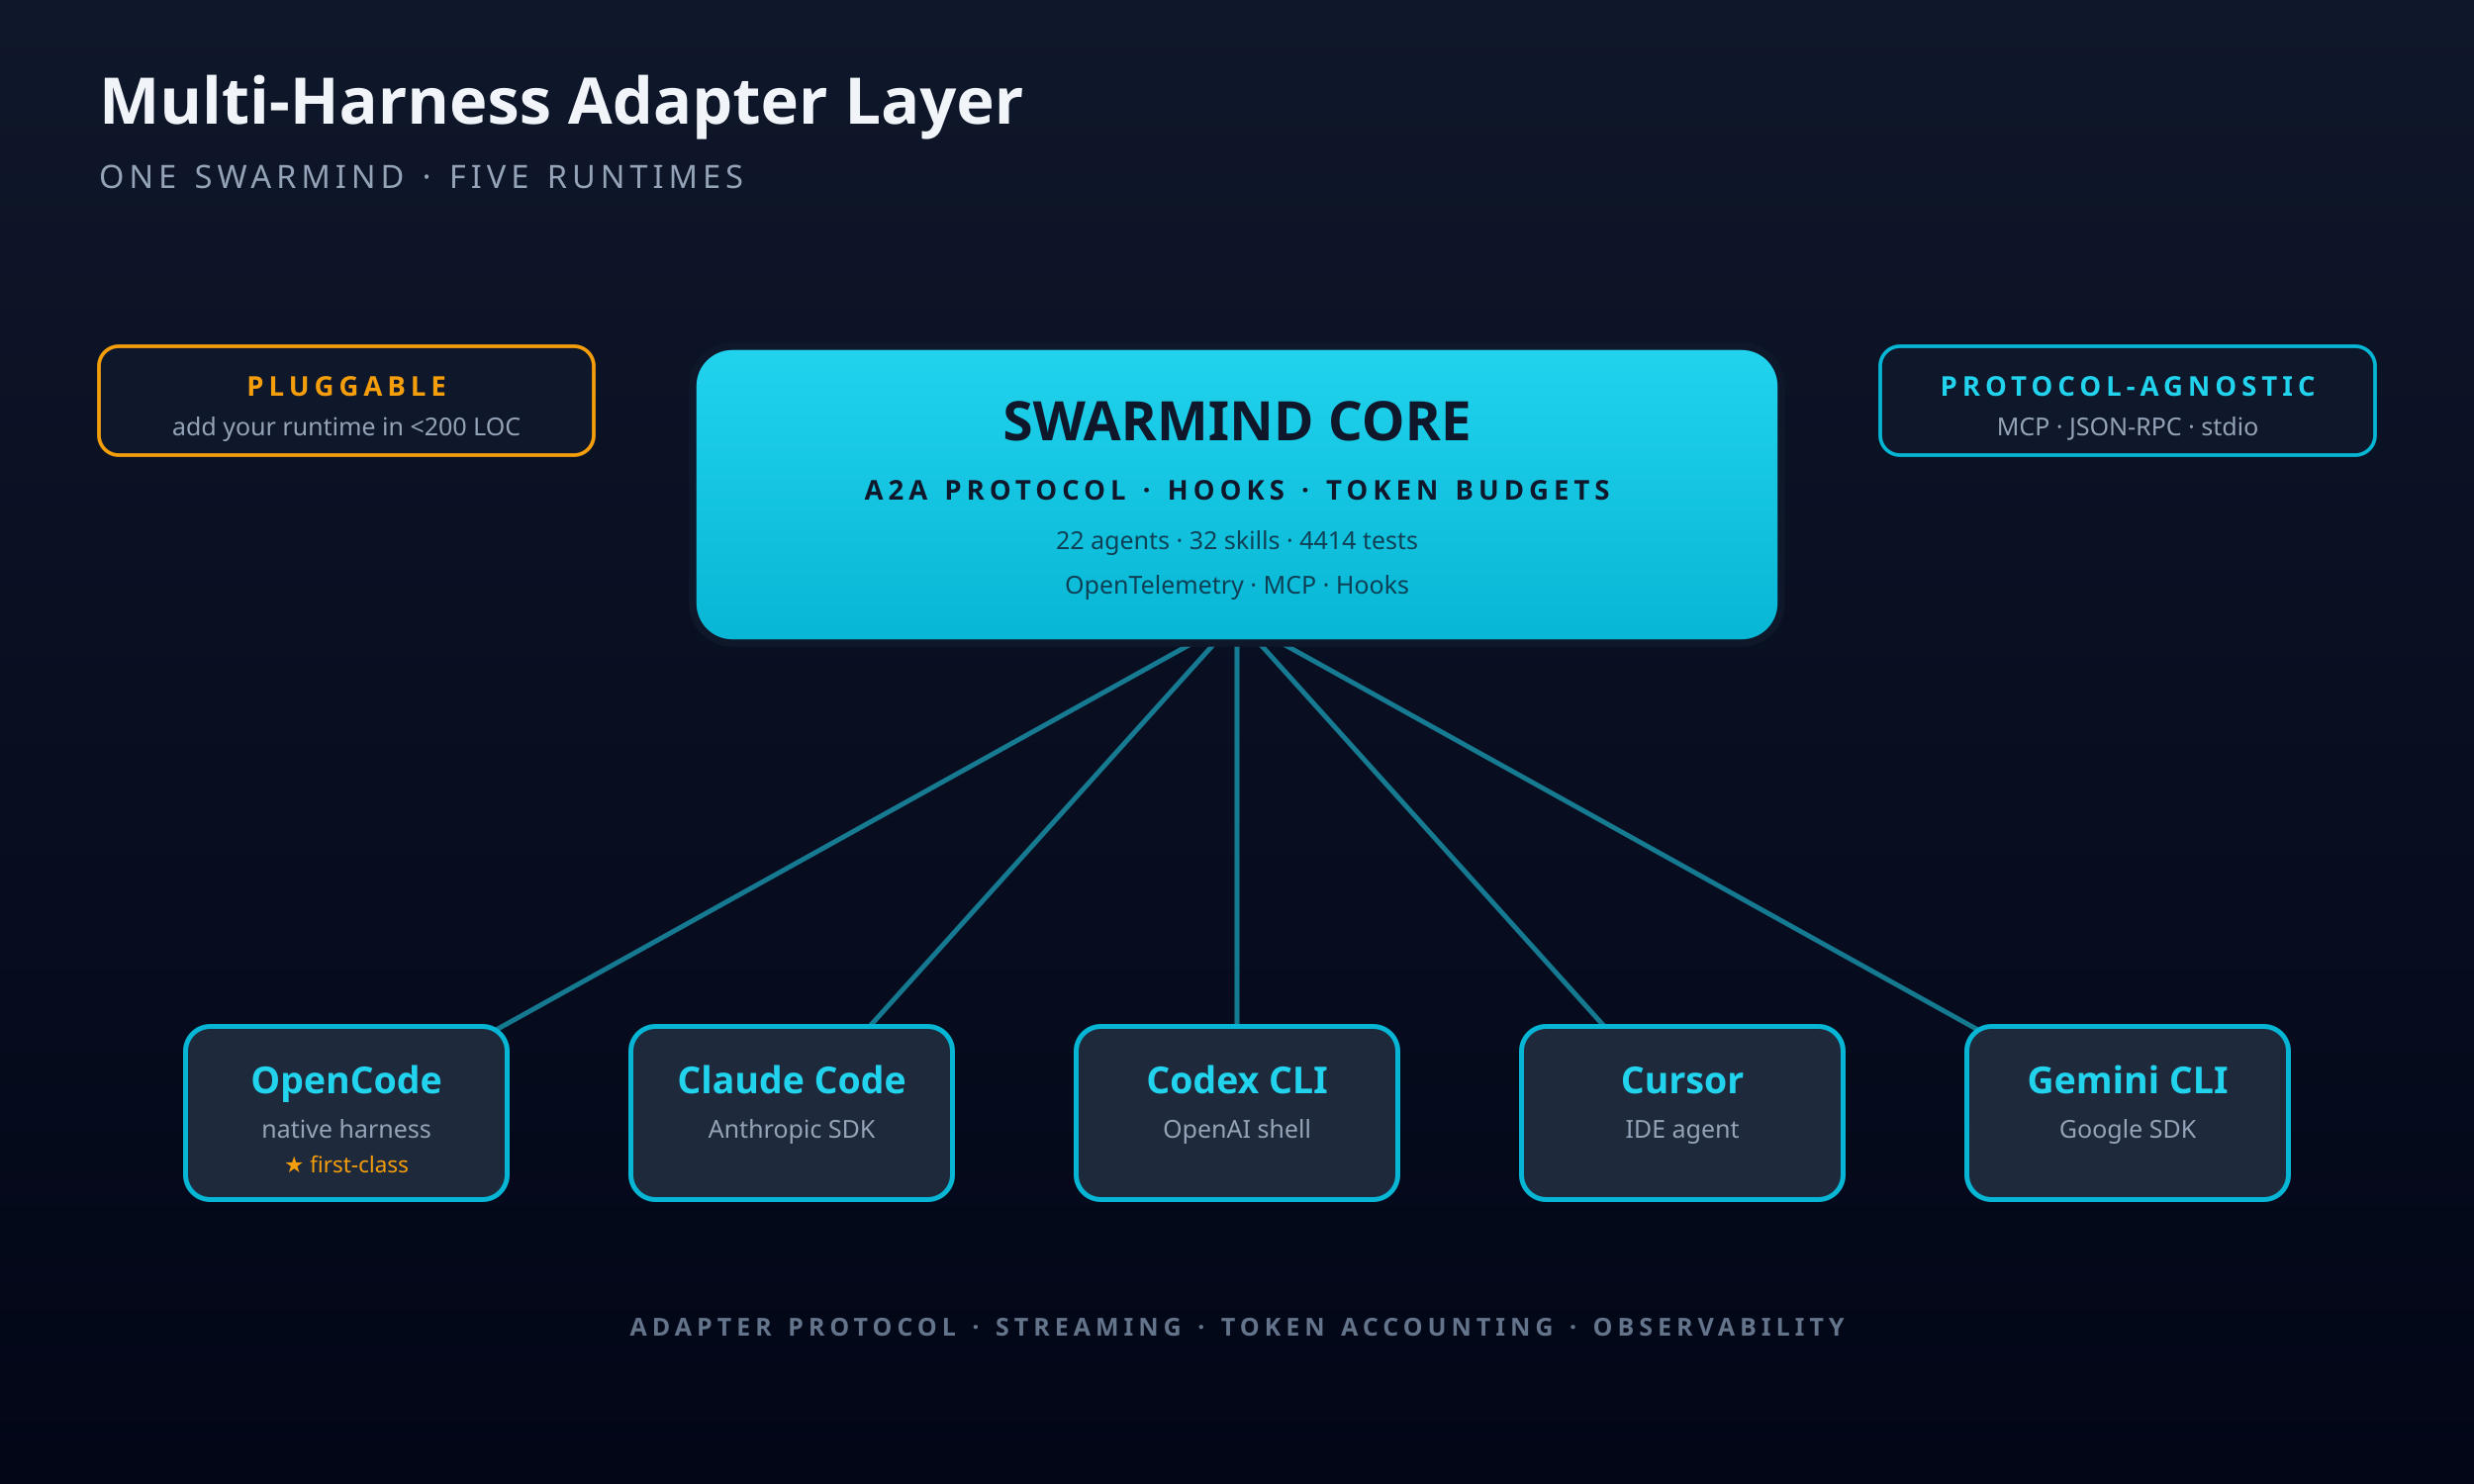
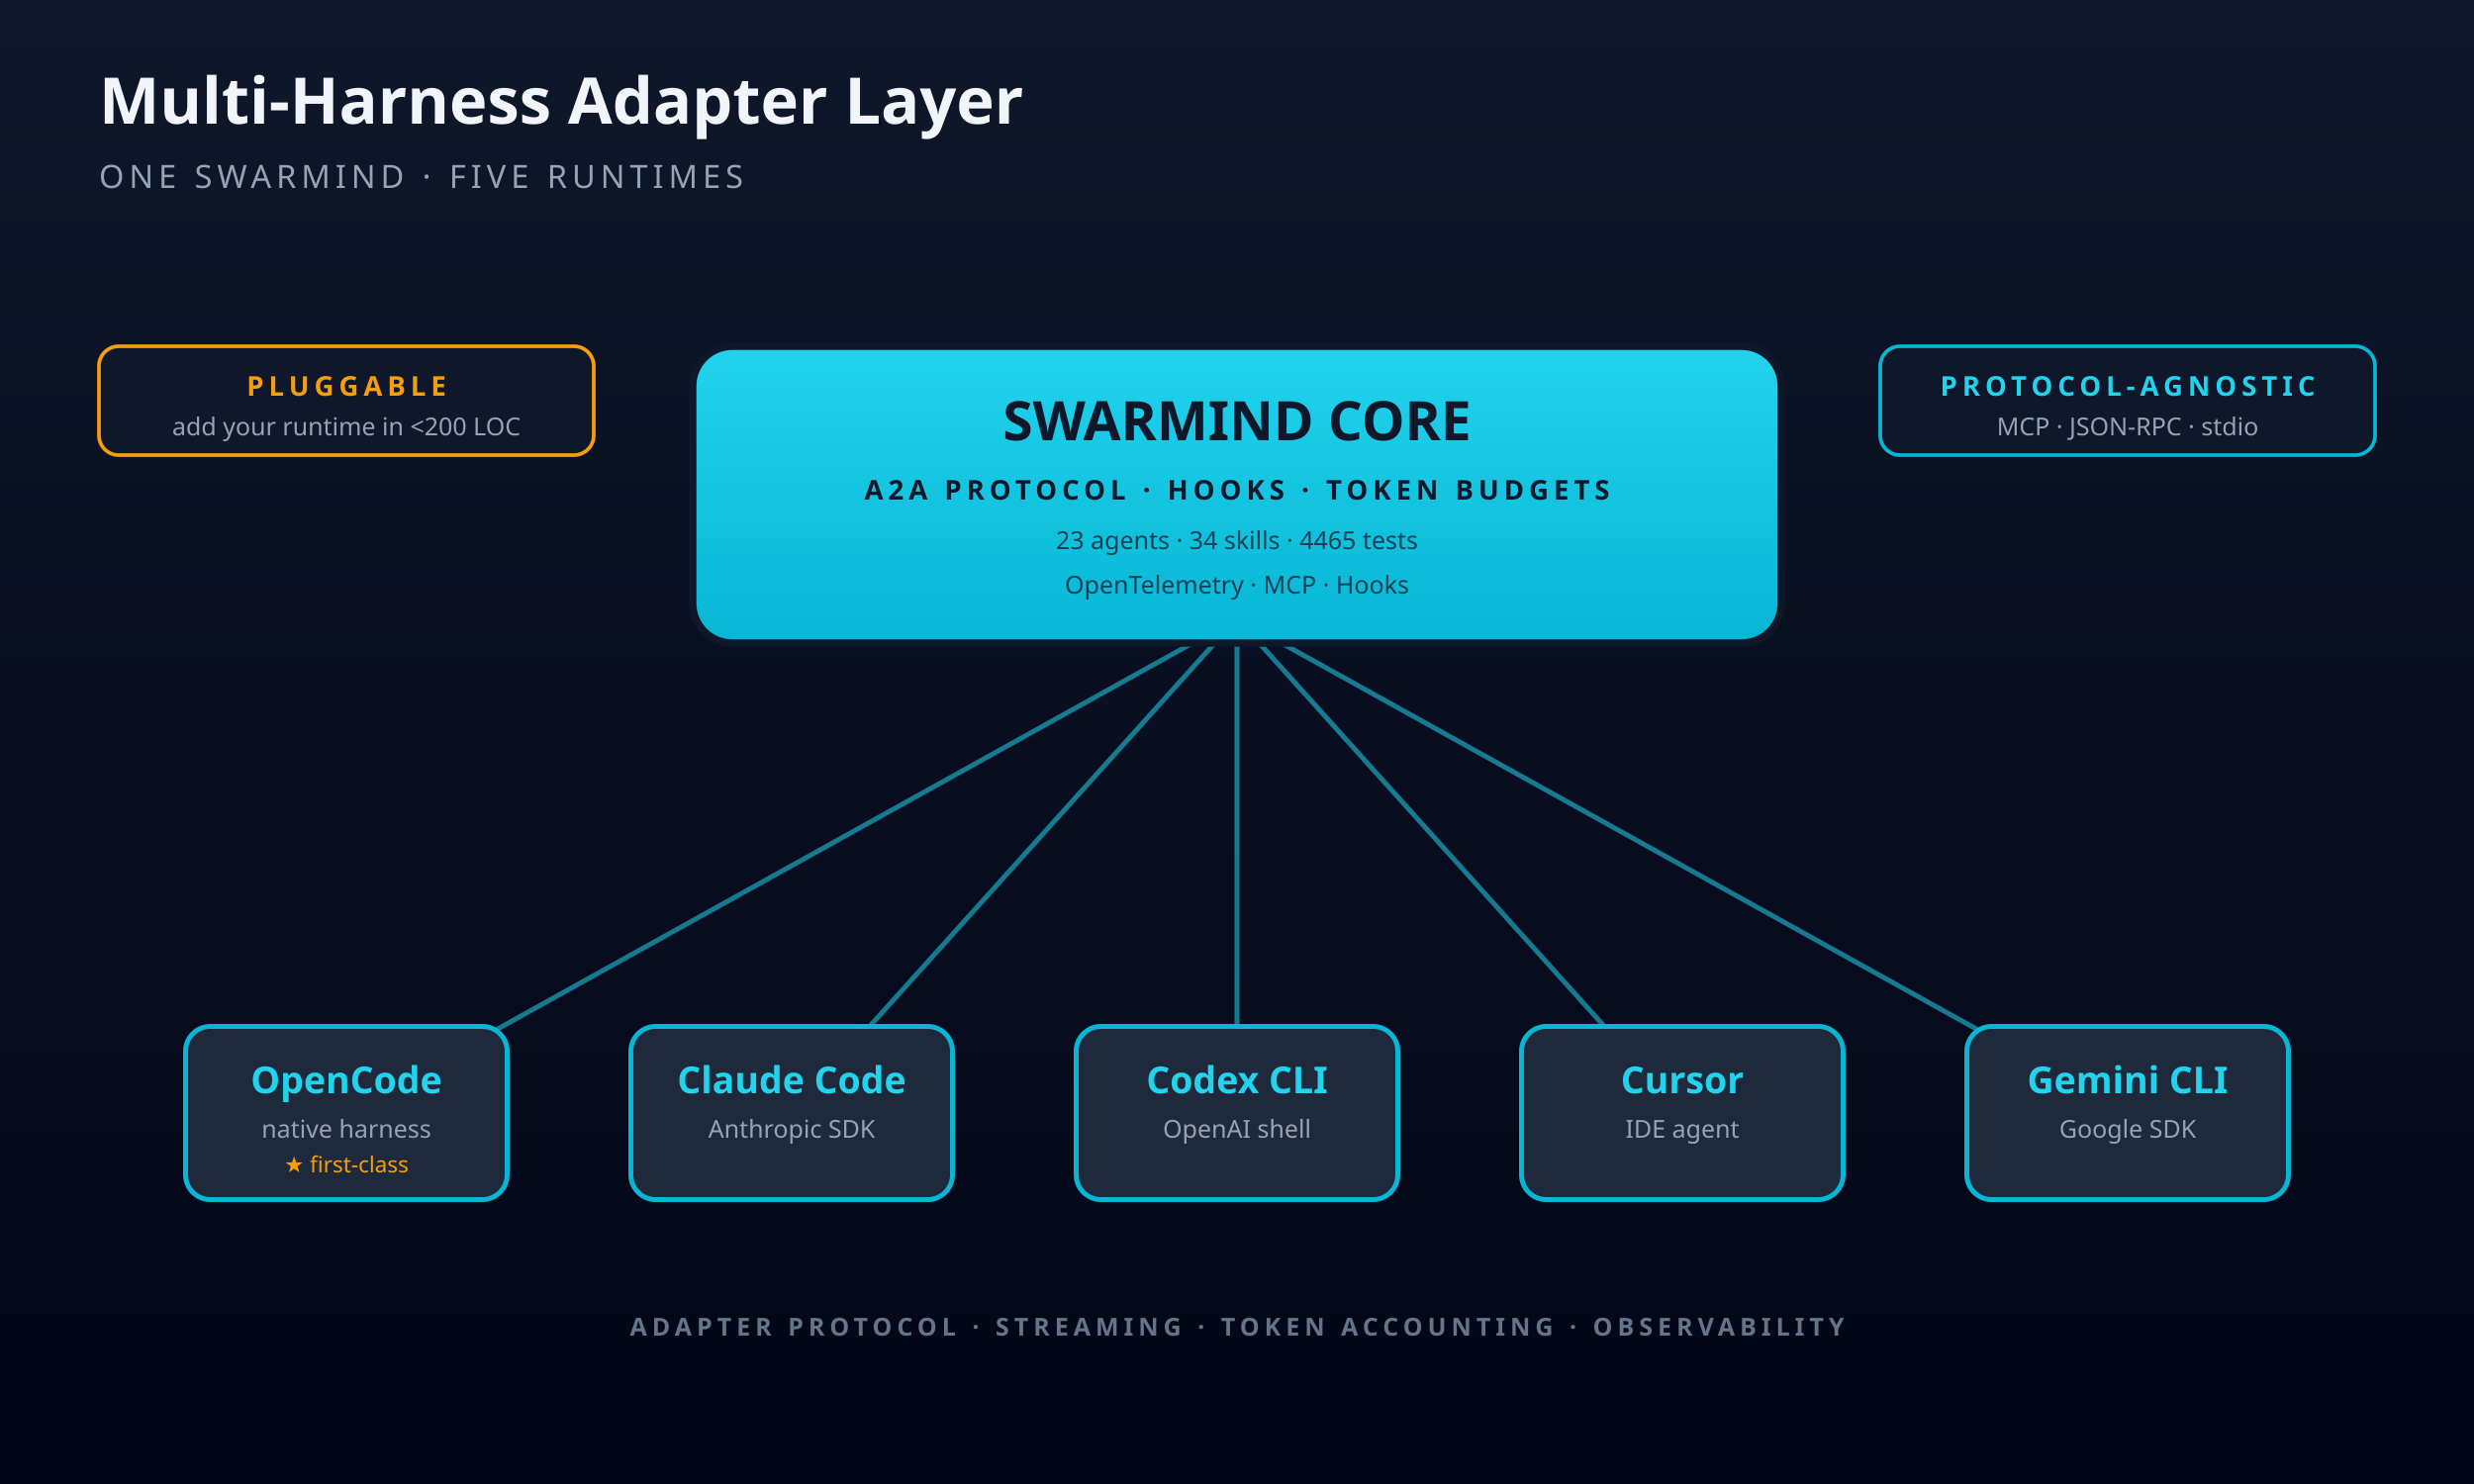
<svg xmlns="http://www.w3.org/2000/svg" viewBox="0 0 1000 600" width="1000" height="600" role="img" aria-label="Swarmind multi-harness">
  <defs>
    <linearGradient id="bg" x1="0" y1="0" x2="0" y2="1">
      <stop offset="0%" stop-color="#0F172A" />
      <stop offset="100%" stop-color="#020617" />
    </linearGradient>
    <linearGradient id="cyan" x1="0" y1="0" x2="0" y2="1">
      <stop offset="0%" stop-color="#22D3EE" />
      <stop offset="100%" stop-color="#06B6D4" />
    </linearGradient>
  </defs>
  <rect width="1000" height="600" fill="url(#bg)" />
  <g font-family="ui-sans-serif, system-ui, sans-serif" fill="#F1F5F9">
    <text x="40" y="50" font-size="26" font-weight="800">Multi-Harness Adapter Layer</text>
    <text x="40" y="76" font-size="13" fill="#94A3B8" font-weight="500" letter-spacing="2">ONE SWARMIND · FIVE RUNTIMES</text>
  </g>
  <g stroke="#22D3EE" stroke-width="2" fill="none" stroke-opacity="0.55">
    <line x1="500" y1="250" x2="140" y2="450" />
    <line x1="500" y1="250" x2="320" y2="450" />
    <line x1="500" y1="250" x2="500" y2="450" />
    <line x1="500" y1="250" x2="680" y2="450" />
    <line x1="500" y1="250" x2="860" y2="450" />
  </g>
  <g font-family="ui-sans-serif, system-ui, sans-serif">
    <g transform="translate(500,200)">
      <rect x="-220" y="-60" width="440" height="120" rx="16" fill="url(#cyan)" stroke="#0F172A" stroke-width="3" />
      <text x="0" y="-22" text-anchor="middle" font-size="22" font-weight="800" fill="#0F172A">SWARMIND CORE</text>
      <text x="0" y="2" text-anchor="middle" font-size="11" font-weight="700" fill="#0F172A" letter-spacing="2">A2A PROTOCOL · HOOKS · TOKEN BUDGETS</text>
-       <text x="0" y="22" text-anchor="middle" font-size="10" fill="#0F172A" opacity="0.75">22 agents · 32 skills · 4414 tests</text>
+       <text x="0" y="22" text-anchor="middle" font-size="10" fill="#0F172A" opacity="0.75">23 agents · 34 skills · 4465 tests</text>
      <text x="0" y="40" text-anchor="middle" font-size="10" fill="#0F172A" opacity="0.75">OpenTelemetry · MCP · Hooks</text>
    </g>
    <g transform="translate(140,450)">
      <rect x="-65" y="-35" width="130" height="70" rx="10" fill="#1E293B" stroke="#06B6D4" stroke-width="2" />
      <text x="0" y="-8" text-anchor="middle" font-size="15" font-weight="800" fill="#22D3EE">OpenCode</text>
      <text x="0" y="10" text-anchor="middle" font-size="10" fill="#94A3B8">native harness</text>
      <text x="0" y="24" text-anchor="middle" font-size="9" fill="#F59E0B">★ first-class</text>
    </g>
    <g transform="translate(320,450)">
      <rect x="-65" y="-35" width="130" height="70" rx="10" fill="#1E293B" stroke="#06B6D4" stroke-width="2" />
      <text x="0" y="-8" text-anchor="middle" font-size="15" font-weight="800" fill="#22D3EE">Claude Code</text>
      <text x="0" y="10" text-anchor="middle" font-size="10" fill="#94A3B8">Anthropic SDK</text>
    </g>
    <g transform="translate(500,450)">
      <rect x="-65" y="-35" width="130" height="70" rx="10" fill="#1E293B" stroke="#06B6D4" stroke-width="2" />
      <text x="0" y="-8" text-anchor="middle" font-size="15" font-weight="800" fill="#22D3EE">Codex CLI</text>
      <text x="0" y="10" text-anchor="middle" font-size="10" fill="#94A3B8">OpenAI shell</text>
    </g>
    <g transform="translate(680,450)">
      <rect x="-65" y="-35" width="130" height="70" rx="10" fill="#1E293B" stroke="#06B6D4" stroke-width="2" />
      <text x="0" y="-8" text-anchor="middle" font-size="15" font-weight="800" fill="#22D3EE">Cursor</text>
      <text x="0" y="10" text-anchor="middle" font-size="10" fill="#94A3B8">IDE agent</text>
    </g>
    <g transform="translate(860,450)">
      <rect x="-65" y="-35" width="130" height="70" rx="10" fill="#1E293B" stroke="#06B6D4" stroke-width="2" />
      <text x="0" y="-8" text-anchor="middle" font-size="15" font-weight="800" fill="#22D3EE">Gemini CLI</text>
      <text x="0" y="10" text-anchor="middle" font-size="10" fill="#94A3B8">Google SDK</text>
    </g>
  </g>
  <g font-family="ui-sans-serif, system-ui, sans-serif" font-size="10" fill="#64748B" font-weight="600" letter-spacing="2">
    <text x="500" y="540" text-anchor="middle">ADAPTER PROTOCOL · STREAMING · TOKEN ACCOUNTING · OBSERVABILITY</text>
  </g>
  <g transform="translate(40,140)">
    <rect width="200" height="44" rx="8" fill="#0F172A" stroke="#F59E0B" stroke-width="1.5" />
    <text x="100" y="20" text-anchor="middle" font-family="ui-sans-serif, system-ui, sans-serif" font-size="11" font-weight="700" fill="#F59E0B" letter-spacing="2">PLUGGABLE</text>
    <text x="100" y="36" text-anchor="middle" font-family="ui-sans-serif, system-ui, sans-serif" font-size="10" fill="#94A3B8">add your runtime in &lt;200 LOC</text>
  </g>
  <g transform="translate(760,140)">
    <rect width="200" height="44" rx="8" fill="#0F172A" stroke="#06B6D4" stroke-width="1.5" />
    <text x="100" y="20" text-anchor="middle" font-family="ui-sans-serif, system-ui, sans-serif" font-size="11" font-weight="700" fill="#22D3EE" letter-spacing="2">PROTOCOL-AGNOSTIC</text>
    <text x="100" y="36" text-anchor="middle" font-family="ui-sans-serif, system-ui, sans-serif" font-size="10" fill="#94A3B8">MCP · JSON-RPC · stdio</text>
  </g>
</svg>
